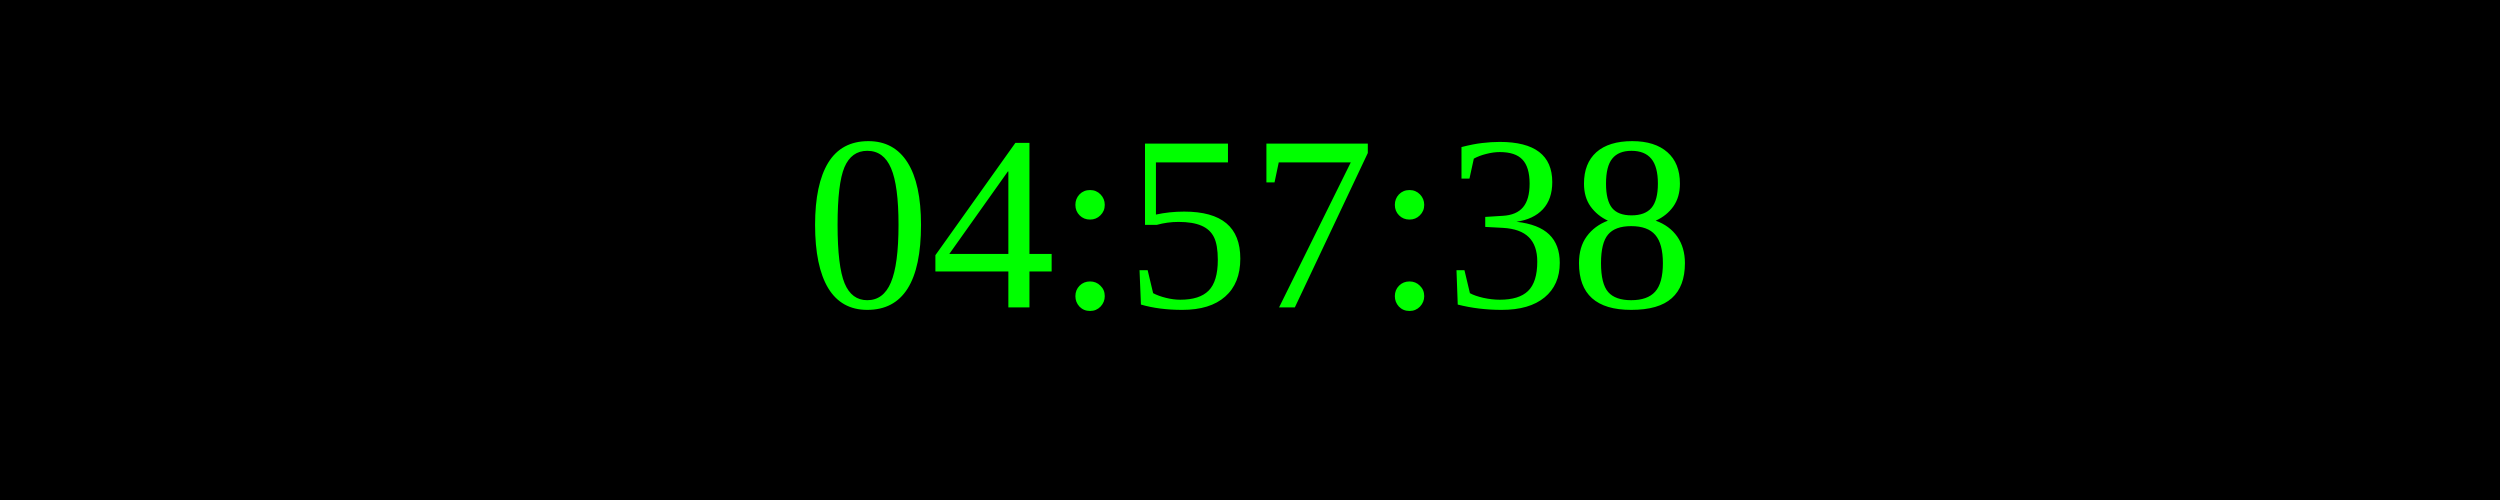
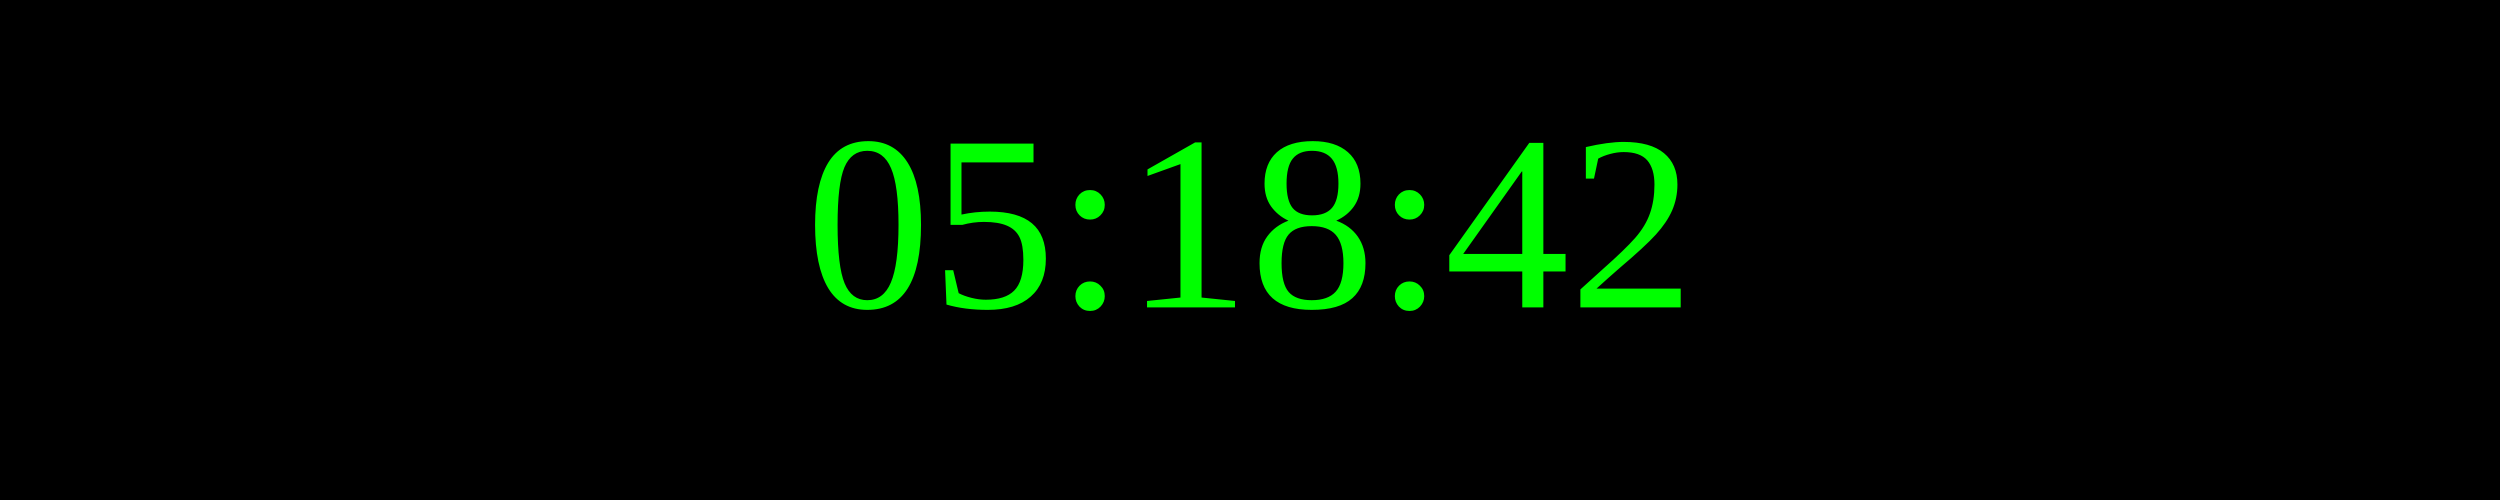
<svg xmlns="http://www.w3.org/2000/svg" width="250" height="50">
  <rect width="100%" height="100%" fill="black" />
  <text x="50%" y="50%" font-size="25" fill="lime" text-anchor="middle" dominant-baseline="middle">
- 04:57:38
+ 05:18:42
</text>
</svg>
